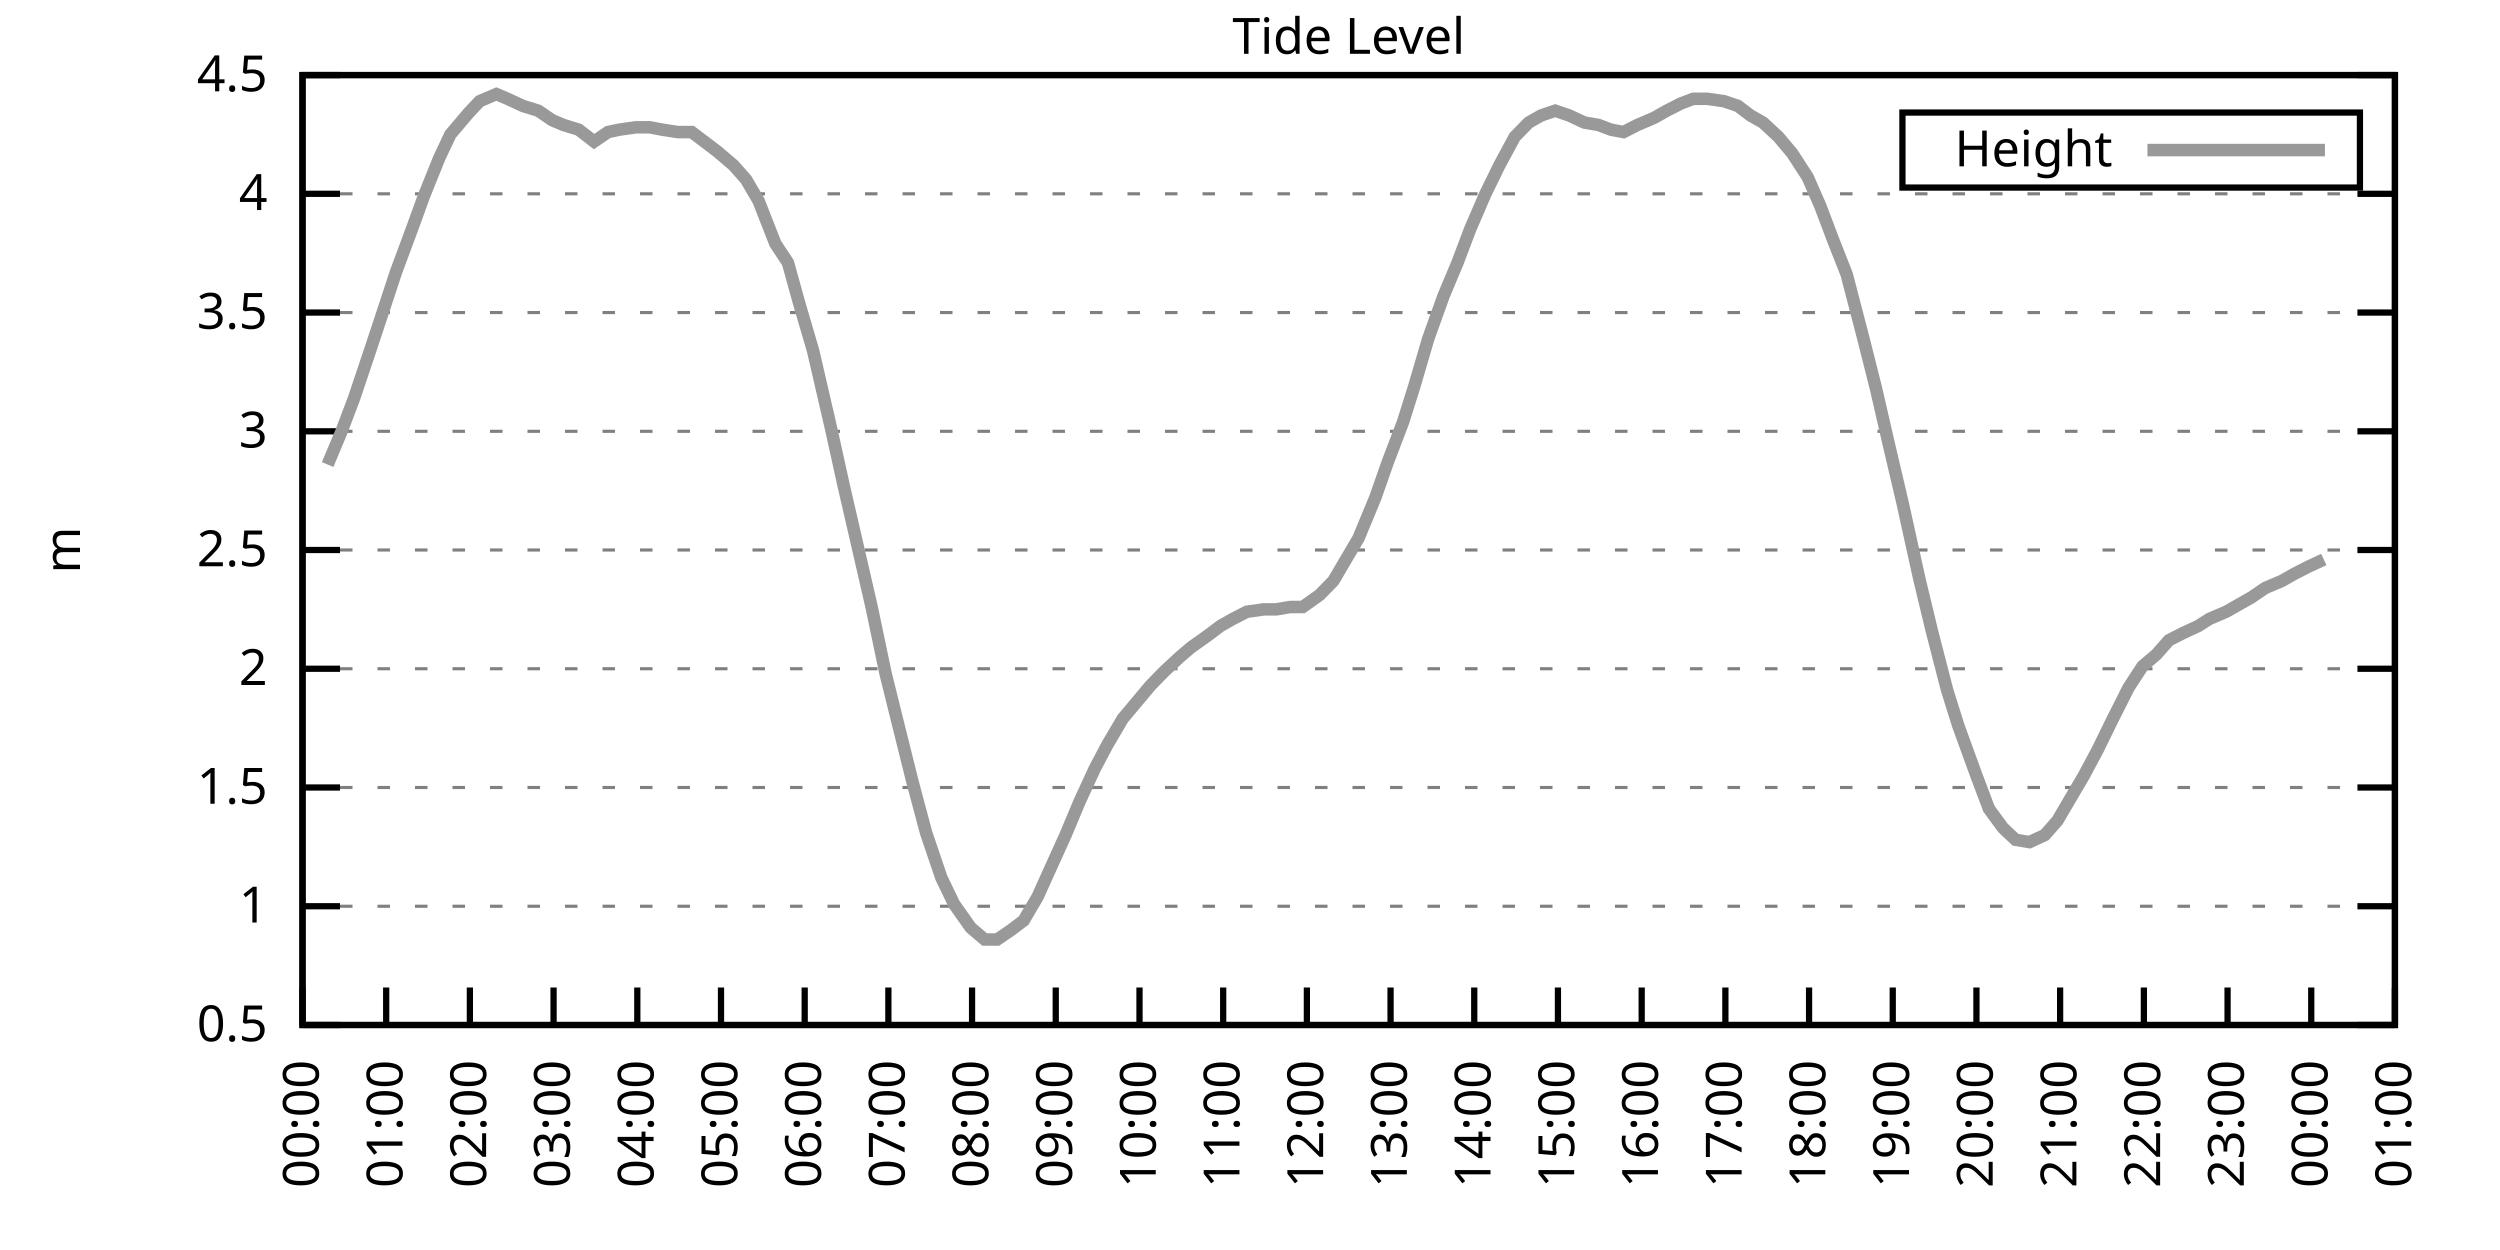
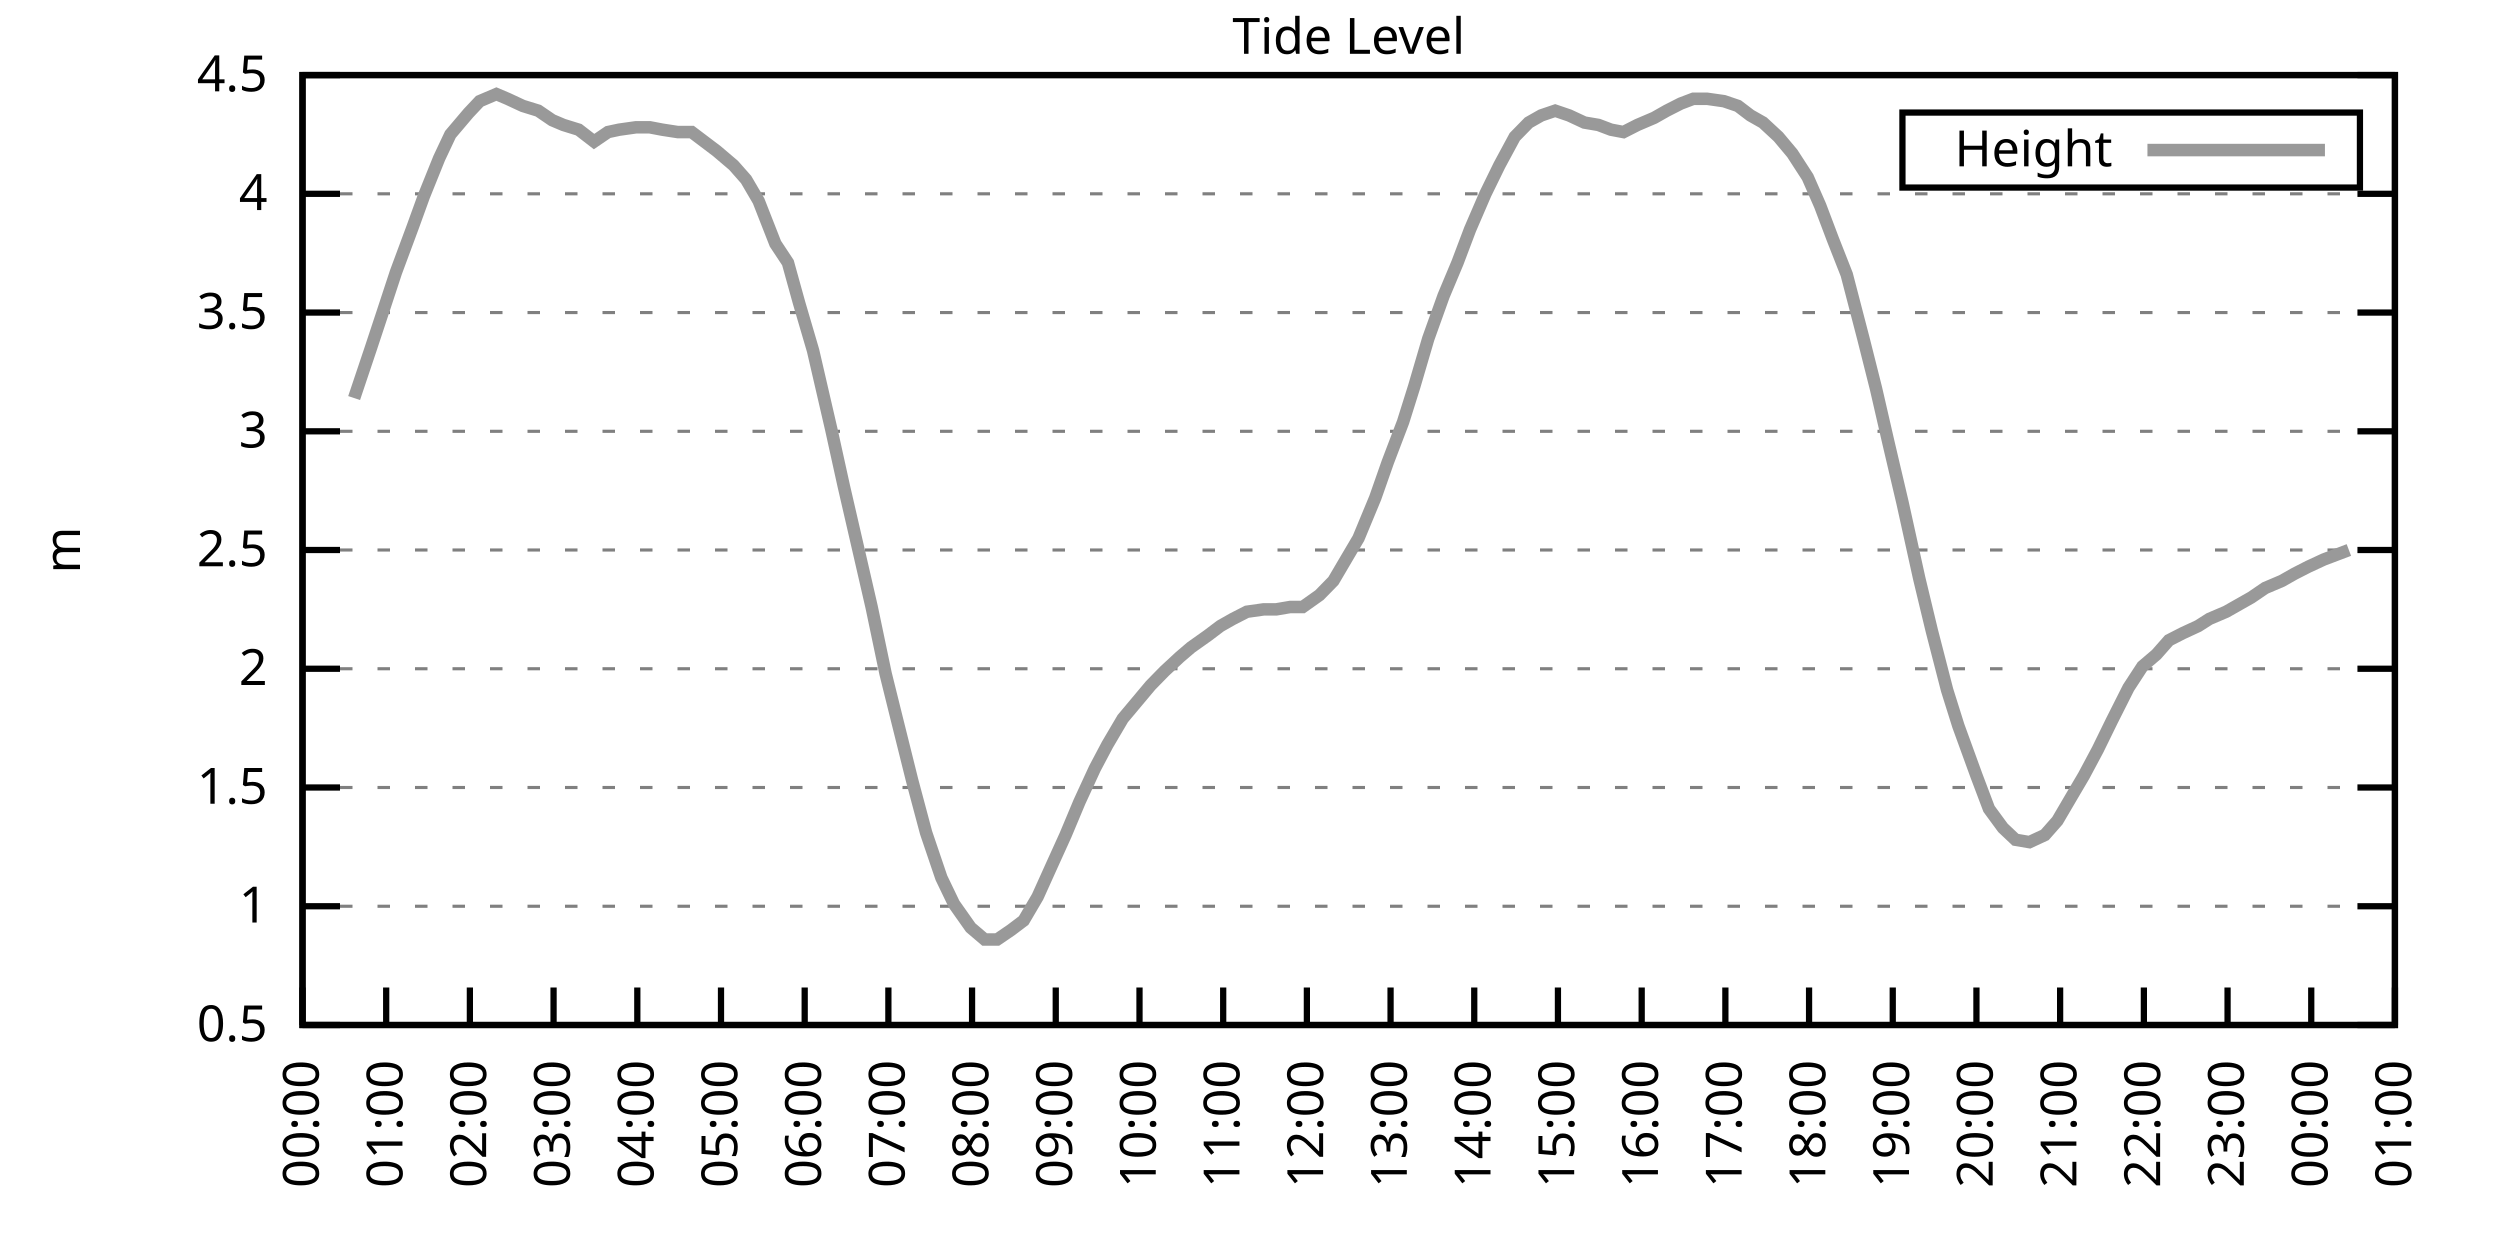
<svg xmlns="http://www.w3.org/2000/svg" xmlns:xlink="http://www.w3.org/1999/xlink" width="400" height="200" viewBox="0 0 400 200">
  <g id="gnuplot_canvas">
    <rect x="0" y="0" width="400" height="200" fill="none" />
    <defs>
      <circle id="gpDot" r="0.5" stroke-width="0.5" stroke="currentColor" />
      <path id="gpPt0" stroke-width="0.333" stroke="currentColor" d="M-1,0 h2 M0,-1 v2" />
      <path id="gpPt1" stroke-width="0.333" stroke="currentColor" d="M-1,-1 L1,1 M1,-1 L-1,1" />
      <path id="gpPt2" stroke-width="0.333" stroke="currentColor" d="M-1,0 L1,0 M0,-1 L0,1 M-1,-1 L1,1 M-1,1 L1,-1" />
      <rect id="gpPt3" stroke-width="0.333" stroke="currentColor" x="-1" y="-1" width="2" height="2" />
      <rect id="gpPt4" stroke-width="0.333" stroke="currentColor" fill="currentColor" x="-1" y="-1" width="2" height="2" />
      <circle id="gpPt5" stroke-width="0.333" stroke="currentColor" cx="0" cy="0" r="1" />
      <use xlink:href="#gpPt5" id="gpPt6" fill="currentColor" stroke="none" />
      <path id="gpPt7" stroke-width="0.333" stroke="currentColor" d="M0,-1.33 L-1.33,0.67 L1.33,0.67 z" />
      <use xlink:href="#gpPt7" id="gpPt8" fill="currentColor" stroke="none" />
      <use xlink:href="#gpPt7" id="gpPt9" stroke="currentColor" transform="rotate(180)" />
      <use xlink:href="#gpPt9" id="gpPt10" fill="currentColor" stroke="none" />
      <use xlink:href="#gpPt3" id="gpPt11" stroke="currentColor" transform="rotate(45)" />
      <use xlink:href="#gpPt11" id="gpPt12" fill="currentColor" stroke="none" />
      <path id="gpPt13" stroke-width="0.333" stroke="currentColor" d="M0,1.330 L1.265,0.411 L0.782,-1.067 L-0.782,-1.076 L-1.265,0.411 z" />
      <use xlink:href="#gpPt13" id="gpPt14" fill="currentColor" stroke="none" />
      <filter id="textbox" filterUnits="objectBoundingBox" x="0" y="0" height="1" width="1">
        <feFlood flood-color="white" flood-opacity="1" result="bgnd" />
        <feComposite in="SourceGraphic" in2="bgnd" operator="atop" />
      </filter>
      <filter id="greybox" filterUnits="objectBoundingBox" x="0" y="0" height="1" width="1">
        <feFlood flood-color="lightgrey" flood-opacity="1" result="grey" />
        <feComposite in="SourceGraphic" in2="grey" operator="atop" />
      </filter>
    </defs>
    <g fill="none" color="white" stroke="currentColor" stroke-width="1.00" stroke-linecap="butt" stroke-linejoin="miter">
</g>
    <g fill="none" color="black" stroke="currentColor" stroke-width="1.00" stroke-linecap="butt" stroke-linejoin="miter">
      <g stroke="none" shape-rendering="crispEdges">
        <polygon fill="rgb(255, 255, 255)" points="48.40,164.00 383.18,164.00 383.18,12.02 48.40,12.02 " />
      </g>
    </g>
    <g fill="none" color="black" stroke="currentColor" stroke-width="1.00" stroke-linecap="butt" stroke-linejoin="miter">
</g>
    <g fill="none" color="black" stroke="black" stroke-width="0.50" stroke-linecap="butt" stroke-linejoin="miter">
</g>
    <g fill="none" color="gray" stroke="currentColor" stroke-width="0.50" stroke-linecap="butt" stroke-linejoin="miter">
      <path stroke="gray" stroke-dasharray="2,4" class="gridline" d="M48.40,164.00 L383.19,164.00  " />
    </g>
    <g fill="none" color="gray" stroke="gray" stroke-width="1.00" stroke-linecap="butt" stroke-linejoin="miter">
</g>
    <g fill="none" color="black" stroke="currentColor" stroke-width="1.00" stroke-linecap="butt" stroke-linejoin="miter">
      <path stroke="black" d="M48.40,164.00 L54.40,164.00 M383.19,164.00 L377.19,164.00  " />
      <g transform="translate(42.80,166.60)" stroke="none" fill="black" font-family="Sans" font-size="8.00" text-anchor="end">
        <text>
          <tspan font-family="Sans"> 0.5</tspan>
        </text>
      </g>
    </g>
    <g fill="none" color="black" stroke="currentColor" stroke-width="1.00" stroke-linecap="butt" stroke-linejoin="miter">
</g>
    <g fill="none" color="black" stroke="black" stroke-width="0.50" stroke-linecap="butt" stroke-linejoin="miter">
</g>
    <g fill="none" color="gray" stroke="currentColor" stroke-width="0.50" stroke-linecap="butt" stroke-linejoin="miter">
      <path stroke="gray" stroke-dasharray="2,4" class="gridline" d="M48.40,145.00 L383.19,145.00  " />
    </g>
    <g fill="none" color="gray" stroke="gray" stroke-width="1.00" stroke-linecap="butt" stroke-linejoin="miter">
</g>
    <g fill="none" color="black" stroke="currentColor" stroke-width="1.00" stroke-linecap="butt" stroke-linejoin="miter">
      <path stroke="black" d="M48.40,145.00 L54.40,145.00 M383.19,145.00 L377.19,145.00  " />
      <g transform="translate(42.80,147.60)" stroke="none" fill="black" font-family="Sans" font-size="8.00" text-anchor="end">
        <text>
          <tspan font-family="Sans"> 1</tspan>
        </text>
      </g>
    </g>
    <g fill="none" color="black" stroke="currentColor" stroke-width="1.00" stroke-linecap="butt" stroke-linejoin="miter">
</g>
    <g fill="none" color="black" stroke="black" stroke-width="0.50" stroke-linecap="butt" stroke-linejoin="miter">
</g>
    <g fill="none" color="gray" stroke="currentColor" stroke-width="0.50" stroke-linecap="butt" stroke-linejoin="miter">
      <path stroke="gray" stroke-dasharray="2,4" class="gridline" d="M48.40,126.00 L383.19,126.00  " />
    </g>
    <g fill="none" color="gray" stroke="gray" stroke-width="1.00" stroke-linecap="butt" stroke-linejoin="miter">
</g>
    <g fill="none" color="black" stroke="currentColor" stroke-width="1.00" stroke-linecap="butt" stroke-linejoin="miter">
      <path stroke="black" d="M48.40,126.00 L54.40,126.00 M383.19,126.00 L377.19,126.00  " />
      <g transform="translate(42.80,128.60)" stroke="none" fill="black" font-family="Sans" font-size="8.00" text-anchor="end">
        <text>
          <tspan font-family="Sans"> 1.5</tspan>
        </text>
      </g>
    </g>
    <g fill="none" color="black" stroke="currentColor" stroke-width="1.00" stroke-linecap="butt" stroke-linejoin="miter">
</g>
    <g fill="none" color="black" stroke="black" stroke-width="0.50" stroke-linecap="butt" stroke-linejoin="miter">
</g>
    <g fill="none" color="gray" stroke="currentColor" stroke-width="0.50" stroke-linecap="butt" stroke-linejoin="miter">
      <path stroke="gray" stroke-dasharray="2,4" class="gridline" d="M48.40,107.00 L383.19,107.00  " />
    </g>
    <g fill="none" color="gray" stroke="gray" stroke-width="1.00" stroke-linecap="butt" stroke-linejoin="miter">
</g>
    <g fill="none" color="black" stroke="currentColor" stroke-width="1.00" stroke-linecap="butt" stroke-linejoin="miter">
      <path stroke="black" d="M48.40,107.00 L54.40,107.00 M383.19,107.00 L377.19,107.00  " />
      <g transform="translate(42.80,109.60)" stroke="none" fill="black" font-family="Sans" font-size="8.00" text-anchor="end">
        <text>
          <tspan font-family="Sans"> 2</tspan>
        </text>
      </g>
    </g>
    <g fill="none" color="black" stroke="currentColor" stroke-width="1.00" stroke-linecap="butt" stroke-linejoin="miter">
</g>
    <g fill="none" color="black" stroke="black" stroke-width="0.50" stroke-linecap="butt" stroke-linejoin="miter">
</g>
    <g fill="none" color="gray" stroke="currentColor" stroke-width="0.50" stroke-linecap="butt" stroke-linejoin="miter">
      <path stroke="gray" stroke-dasharray="2,4" class="gridline" d="M48.40,88.00 L383.19,88.00  " />
    </g>
    <g fill="none" color="gray" stroke="gray" stroke-width="1.00" stroke-linecap="butt" stroke-linejoin="miter">
</g>
    <g fill="none" color="black" stroke="currentColor" stroke-width="1.00" stroke-linecap="butt" stroke-linejoin="miter">
      <path stroke="black" d="M48.40,88.00 L54.40,88.00 M383.19,88.00 L377.19,88.00  " />
      <g transform="translate(42.80,90.60)" stroke="none" fill="black" font-family="Sans" font-size="8.00" text-anchor="end">
        <text>
          <tspan font-family="Sans"> 2.5</tspan>
        </text>
      </g>
    </g>
    <g fill="none" color="black" stroke="currentColor" stroke-width="1.00" stroke-linecap="butt" stroke-linejoin="miter">
</g>
    <g fill="none" color="black" stroke="black" stroke-width="0.50" stroke-linecap="butt" stroke-linejoin="miter">
</g>
    <g fill="none" color="gray" stroke="currentColor" stroke-width="0.50" stroke-linecap="butt" stroke-linejoin="miter">
      <path stroke="gray" stroke-dasharray="2,4" class="gridline" d="M48.40,69.01 L383.19,69.01  " />
    </g>
    <g fill="none" color="gray" stroke="gray" stroke-width="1.00" stroke-linecap="butt" stroke-linejoin="miter">
</g>
    <g fill="none" color="black" stroke="currentColor" stroke-width="1.00" stroke-linecap="butt" stroke-linejoin="miter">
      <path stroke="black" d="M48.40,69.01 L54.40,69.01 M383.19,69.01 L377.19,69.01  " />
      <g transform="translate(42.80,71.61)" stroke="none" fill="black" font-family="Sans" font-size="8.00" text-anchor="end">
        <text>
          <tspan font-family="Sans"> 3</tspan>
        </text>
      </g>
    </g>
    <g fill="none" color="black" stroke="currentColor" stroke-width="1.00" stroke-linecap="butt" stroke-linejoin="miter">
</g>
    <g fill="none" color="black" stroke="black" stroke-width="0.50" stroke-linecap="butt" stroke-linejoin="miter">
</g>
    <g fill="none" color="gray" stroke="currentColor" stroke-width="0.50" stroke-linecap="butt" stroke-linejoin="miter">
      <path stroke="gray" stroke-dasharray="2,4" class="gridline" d="M48.40,50.01 L383.19,50.01  " />
    </g>
    <g fill="none" color="gray" stroke="gray" stroke-width="1.00" stroke-linecap="butt" stroke-linejoin="miter">
</g>
    <g fill="none" color="black" stroke="currentColor" stroke-width="1.00" stroke-linecap="butt" stroke-linejoin="miter">
      <path stroke="black" d="M48.40,50.01 L54.40,50.01 M383.19,50.01 L377.19,50.01  " />
      <g transform="translate(42.80,52.61)" stroke="none" fill="black" font-family="Sans" font-size="8.00" text-anchor="end">
        <text>
          <tspan font-family="Sans"> 3.5</tspan>
        </text>
      </g>
    </g>
    <g fill="none" color="black" stroke="currentColor" stroke-width="1.00" stroke-linecap="butt" stroke-linejoin="miter">
</g>
    <g fill="none" color="black" stroke="black" stroke-width="0.50" stroke-linecap="butt" stroke-linejoin="miter">
</g>
    <g fill="none" color="gray" stroke="currentColor" stroke-width="0.50" stroke-linecap="butt" stroke-linejoin="miter">
      <path stroke="gray" stroke-dasharray="2,4" class="gridline" d="M48.40,31.01 L383.19,31.01  " />
    </g>
    <g fill="none" color="gray" stroke="gray" stroke-width="1.00" stroke-linecap="butt" stroke-linejoin="miter">
</g>
    <g fill="none" color="black" stroke="currentColor" stroke-width="1.00" stroke-linecap="butt" stroke-linejoin="miter">
      <path stroke="black" d="M48.40,31.01 L54.40,31.01 M383.19,31.01 L377.19,31.01  " />
      <g transform="translate(42.80,33.61)" stroke="none" fill="black" font-family="Sans" font-size="8.00" text-anchor="end">
        <text>
          <tspan font-family="Sans"> 4</tspan>
        </text>
      </g>
    </g>
    <g fill="none" color="black" stroke="currentColor" stroke-width="1.00" stroke-linecap="butt" stroke-linejoin="miter">
</g>
    <g fill="none" color="black" stroke="black" stroke-width="0.50" stroke-linecap="butt" stroke-linejoin="miter">
</g>
    <g fill="none" color="gray" stroke="currentColor" stroke-width="0.50" stroke-linecap="butt" stroke-linejoin="miter">
      <path stroke="gray" stroke-dasharray="2,4" class="gridline" d="M48.40,12.01 L383.19,12.01  " />
    </g>
    <g fill="none" color="gray" stroke="gray" stroke-width="1.00" stroke-linecap="butt" stroke-linejoin="miter">
</g>
    <g fill="none" color="black" stroke="currentColor" stroke-width="1.00" stroke-linecap="butt" stroke-linejoin="miter">
      <path stroke="black" d="M48.40,12.01 L54.40,12.01 M383.19,12.01 L377.19,12.01  " />
      <g transform="translate(42.80,14.61)" stroke="none" fill="black" font-family="Sans" font-size="8.00" text-anchor="end">
        <text>
          <tspan font-family="Sans"> 4.5</tspan>
        </text>
      </g>
    </g>
    <g fill="none" color="black" stroke="currentColor" stroke-width="1.00" stroke-linecap="butt" stroke-linejoin="miter">
      <path stroke="black" d="M48.40,164.00 L48.40,158.00  " />
      <g transform="translate(51.00,169.60) rotate(270.00)" stroke="none" fill="black" font-family="Sans" font-size="8.00" text-anchor="end">
        <text>
          <tspan font-family="Sans">00:00</tspan>
        </text>
      </g>
    </g>
    <g fill="none" color="black" stroke="currentColor" stroke-width="1.00" stroke-linecap="butt" stroke-linejoin="miter">
      <path stroke="black" d="M61.79,164.00 L61.79,158.00  " />
      <g transform="translate(64.39,169.60) rotate(270.00)" stroke="none" fill="black" font-family="Sans" font-size="8.00" text-anchor="end">
        <text>
          <tspan font-family="Sans">01:00</tspan>
        </text>
      </g>
    </g>
    <g fill="none" color="black" stroke="currentColor" stroke-width="1.00" stroke-linecap="butt" stroke-linejoin="miter">
      <path stroke="black" d="M75.18,164.00 L75.18,158.00  " />
      <g transform="translate(77.78,169.60) rotate(270.00)" stroke="none" fill="black" font-family="Sans" font-size="8.00" text-anchor="end">
        <text>
          <tspan font-family="Sans">02:00</tspan>
        </text>
      </g>
    </g>
    <g fill="none" color="black" stroke="currentColor" stroke-width="1.00" stroke-linecap="butt" stroke-linejoin="miter">
      <path stroke="black" d="M88.57,164.00 L88.57,158.00  " />
      <g transform="translate(91.17,169.60) rotate(270.00)" stroke="none" fill="black" font-family="Sans" font-size="8.00" text-anchor="end">
        <text>
          <tspan font-family="Sans">03:00</tspan>
        </text>
      </g>
    </g>
    <g fill="none" color="black" stroke="currentColor" stroke-width="1.00" stroke-linecap="butt" stroke-linejoin="miter">
      <path stroke="black" d="M101.97,164.00 L101.97,158.00  " />
      <g transform="translate(104.57,169.60) rotate(270.00)" stroke="none" fill="black" font-family="Sans" font-size="8.00" text-anchor="end">
        <text>
          <tspan font-family="Sans">04:00</tspan>
        </text>
      </g>
    </g>
    <g fill="none" color="black" stroke="currentColor" stroke-width="1.00" stroke-linecap="butt" stroke-linejoin="miter">
      <path stroke="black" d="M115.36,164.00 L115.36,158.00  " />
      <g transform="translate(117.96,169.60) rotate(270.00)" stroke="none" fill="black" font-family="Sans" font-size="8.00" text-anchor="end">
        <text>
          <tspan font-family="Sans">05:00</tspan>
        </text>
      </g>
    </g>
    <g fill="none" color="black" stroke="currentColor" stroke-width="1.00" stroke-linecap="butt" stroke-linejoin="miter">
      <path stroke="black" d="M128.75,164.00 L128.75,158.00  " />
      <g transform="translate(131.35,169.60) rotate(270.00)" stroke="none" fill="black" font-family="Sans" font-size="8.00" text-anchor="end">
        <text>
          <tspan font-family="Sans">06:00</tspan>
        </text>
      </g>
    </g>
    <g fill="none" color="black" stroke="currentColor" stroke-width="1.00" stroke-linecap="butt" stroke-linejoin="miter">
      <path stroke="black" d="M142.14,164.00 L142.14,158.00  " />
      <g transform="translate(144.74,169.60) rotate(270.00)" stroke="none" fill="black" font-family="Sans" font-size="8.00" text-anchor="end">
        <text>
          <tspan font-family="Sans">07:00</tspan>
        </text>
      </g>
    </g>
    <g fill="none" color="black" stroke="currentColor" stroke-width="1.00" stroke-linecap="butt" stroke-linejoin="miter">
      <path stroke="black" d="M155.53,164.00 L155.53,158.00  " />
      <g transform="translate(158.13,169.60) rotate(270.00)" stroke="none" fill="black" font-family="Sans" font-size="8.00" text-anchor="end">
        <text>
          <tspan font-family="Sans">08:00</tspan>
        </text>
      </g>
    </g>
    <g fill="none" color="black" stroke="currentColor" stroke-width="1.00" stroke-linecap="butt" stroke-linejoin="miter">
      <path stroke="black" d="M168.92,164.00 L168.92,158.00  " />
      <g transform="translate(171.52,169.60) rotate(270.00)" stroke="none" fill="black" font-family="Sans" font-size="8.00" text-anchor="end">
        <text>
          <tspan font-family="Sans">09:00</tspan>
        </text>
      </g>
    </g>
    <g fill="none" color="black" stroke="currentColor" stroke-width="1.00" stroke-linecap="butt" stroke-linejoin="miter">
      <path stroke="black" d="M182.32,164.00 L182.32,158.00  " />
      <g transform="translate(184.92,169.60) rotate(270.00)" stroke="none" fill="black" font-family="Sans" font-size="8.00" text-anchor="end">
        <text>
          <tspan font-family="Sans">10:00</tspan>
        </text>
      </g>
    </g>
    <g fill="none" color="black" stroke="currentColor" stroke-width="1.00" stroke-linecap="butt" stroke-linejoin="miter">
      <path stroke="black" d="M195.71,164.00 L195.71,158.00  " />
      <g transform="translate(198.31,169.60) rotate(270.00)" stroke="none" fill="black" font-family="Sans" font-size="8.00" text-anchor="end">
        <text>
          <tspan font-family="Sans">11:00</tspan>
        </text>
      </g>
    </g>
    <g fill="none" color="black" stroke="currentColor" stroke-width="1.00" stroke-linecap="butt" stroke-linejoin="miter">
      <path stroke="black" d="M209.10,164.00 L209.10,158.00  " />
      <g transform="translate(211.70,169.60) rotate(270.00)" stroke="none" fill="black" font-family="Sans" font-size="8.00" text-anchor="end">
        <text>
          <tspan font-family="Sans">12:00</tspan>
        </text>
      </g>
    </g>
    <g fill="none" color="black" stroke="currentColor" stroke-width="1.00" stroke-linecap="butt" stroke-linejoin="miter">
      <path stroke="black" d="M222.49,164.00 L222.49,158.00  " />
      <g transform="translate(225.09,169.60) rotate(270.00)" stroke="none" fill="black" font-family="Sans" font-size="8.00" text-anchor="end">
        <text>
          <tspan font-family="Sans">13:00</tspan>
        </text>
      </g>
    </g>
    <g fill="none" color="black" stroke="currentColor" stroke-width="1.00" stroke-linecap="butt" stroke-linejoin="miter">
      <path stroke="black" d="M235.88,164.00 L235.88,158.00  " />
      <g transform="translate(238.48,169.60) rotate(270.00)" stroke="none" fill="black" font-family="Sans" font-size="8.00" text-anchor="end">
        <text>
          <tspan font-family="Sans">14:00</tspan>
        </text>
      </g>
    </g>
    <g fill="none" color="black" stroke="currentColor" stroke-width="1.00" stroke-linecap="butt" stroke-linejoin="miter">
      <path stroke="black" d="M249.27,164.00 L249.27,158.00  " />
      <g transform="translate(251.87,169.60) rotate(270.00)" stroke="none" fill="black" font-family="Sans" font-size="8.00" text-anchor="end">
        <text>
          <tspan font-family="Sans">15:00</tspan>
        </text>
      </g>
    </g>
    <g fill="none" color="black" stroke="currentColor" stroke-width="1.00" stroke-linecap="butt" stroke-linejoin="miter">
      <path stroke="black" d="M262.67,164.00 L262.67,158.00  " />
      <g transform="translate(265.27,169.60) rotate(270.00)" stroke="none" fill="black" font-family="Sans" font-size="8.00" text-anchor="end">
        <text>
          <tspan font-family="Sans">16:00</tspan>
        </text>
      </g>
    </g>
    <g fill="none" color="black" stroke="currentColor" stroke-width="1.00" stroke-linecap="butt" stroke-linejoin="miter">
      <path stroke="black" d="M276.06,164.00 L276.06,158.00  " />
      <g transform="translate(278.66,169.60) rotate(270.00)" stroke="none" fill="black" font-family="Sans" font-size="8.00" text-anchor="end">
        <text>
          <tspan font-family="Sans">17:00</tspan>
        </text>
      </g>
    </g>
    <g fill="none" color="black" stroke="currentColor" stroke-width="1.00" stroke-linecap="butt" stroke-linejoin="miter">
      <path stroke="black" d="M289.45,164.00 L289.45,158.00  " />
      <g transform="translate(292.05,169.60) rotate(270.00)" stroke="none" fill="black" font-family="Sans" font-size="8.00" text-anchor="end">
        <text>
          <tspan font-family="Sans">18:00</tspan>
        </text>
      </g>
    </g>
    <g fill="none" color="black" stroke="currentColor" stroke-width="1.00" stroke-linecap="butt" stroke-linejoin="miter">
      <path stroke="black" d="M302.84,164.00 L302.84,158.00  " />
      <g transform="translate(305.44,169.60) rotate(270.00)" stroke="none" fill="black" font-family="Sans" font-size="8.00" text-anchor="end">
        <text>
          <tspan font-family="Sans">19:00</tspan>
        </text>
      </g>
    </g>
    <g fill="none" color="black" stroke="currentColor" stroke-width="1.00" stroke-linecap="butt" stroke-linejoin="miter">
      <path stroke="black" d="M316.23,164.00 L316.23,158.00  " />
      <g transform="translate(318.83,169.60) rotate(270.00)" stroke="none" fill="black" font-family="Sans" font-size="8.00" text-anchor="end">
        <text>
          <tspan font-family="Sans">20:00</tspan>
        </text>
      </g>
    </g>
    <g fill="none" color="black" stroke="currentColor" stroke-width="1.00" stroke-linecap="butt" stroke-linejoin="miter">
      <path stroke="black" d="M329.62,164.00 L329.62,158.00  " />
      <g transform="translate(332.22,169.60) rotate(270.00)" stroke="none" fill="black" font-family="Sans" font-size="8.00" text-anchor="end">
        <text>
          <tspan font-family="Sans">21:00</tspan>
        </text>
      </g>
    </g>
    <g fill="none" color="black" stroke="currentColor" stroke-width="1.00" stroke-linecap="butt" stroke-linejoin="miter">
      <path stroke="black" d="M343.02,164.00 L343.02,158.00  " />
      <g transform="translate(345.62,169.60) rotate(270.00)" stroke="none" fill="black" font-family="Sans" font-size="8.00" text-anchor="end">
        <text>
          <tspan font-family="Sans">22:00</tspan>
        </text>
      </g>
    </g>
    <g fill="none" color="black" stroke="currentColor" stroke-width="1.00" stroke-linecap="butt" stroke-linejoin="miter">
      <path stroke="black" d="M356.41,164.00 L356.41,158.00  " />
      <g transform="translate(359.01,169.60) rotate(270.00)" stroke="none" fill="black" font-family="Sans" font-size="8.00" text-anchor="end">
        <text>
          <tspan font-family="Sans">23:00</tspan>
        </text>
      </g>
    </g>
    <g fill="none" color="black" stroke="currentColor" stroke-width="1.00" stroke-linecap="butt" stroke-linejoin="miter">
      <path stroke="black" d="M369.80,164.00 L369.80,158.00  " />
      <g transform="translate(372.40,169.60) rotate(270.00)" stroke="none" fill="black" font-family="Sans" font-size="8.00" text-anchor="end">
        <text>
          <tspan font-family="Sans">00:00</tspan>
        </text>
      </g>
    </g>
    <g fill="none" color="black" stroke="currentColor" stroke-width="1.00" stroke-linecap="butt" stroke-linejoin="miter">
      <path stroke="black" d="M383.19,164.00 L383.19,158.00  " />
      <g transform="translate(385.79,169.60) rotate(270.00)" stroke="none" fill="black" font-family="Sans" font-size="8.00" text-anchor="end">
        <text>
          <tspan font-family="Sans">01:00</tspan>
        </text>
      </g>
    </g>
    <g fill="none" color="black" stroke="currentColor" stroke-width="1.00" stroke-linecap="butt" stroke-linejoin="miter">
</g>
    <g fill="none" color="black" stroke="currentColor" stroke-width="1.00" stroke-linecap="butt" stroke-linejoin="miter">
      <path stroke="black" d="M48.40,12.01 L48.40,164.00 L383.19,164.00 L383.19,12.01 L48.40,12.01 Z  " />
    </g>
    <g fill="none" color="black" stroke="currentColor" stroke-width="1.00" stroke-linecap="butt" stroke-linejoin="miter">
</g>
    <g fill="none" color="black" stroke="currentColor" stroke-width="1.00" stroke-linecap="butt" stroke-linejoin="miter">
      <path stroke="black" d="M304.39,30.01 L304.39,18.01 L377.59,18.01 L377.59,30.01 L304.39,30.01 Z  " />
    </g>
    <g id="Tide_level_plot_1">
      <g fill="none" color="white" stroke="black" stroke-width="2.00" stroke-linecap="butt" stroke-linejoin="miter">
</g>
      <g fill="none" color="black" stroke="currentColor" stroke-width="2.00" stroke-linecap="butt" stroke-linejoin="miter">
        <g transform="translate(337.99,26.61)" stroke="none" fill="black" font-family="Sans" font-size="8.00" text-anchor="end">
          <text>
            <tspan font-family="Sans">Height</tspan>
          </text>
        </g>
      </g>
      <g fill="none" color="black" stroke="currentColor" stroke-width="2.00" stroke-linecap="butt" stroke-linejoin="miter">
-         <path stroke="rgb(153, 153, 153)" d="M343.59,24.01 L371.99,24.01 M52.42,74.33 L54.65,69.01 L56.66,63.69 L59.34,55.71 L61.35,49.63 L63.35,43.55   L66.03,36.33 L67.82,31.39 L70.27,25.31 L72.06,21.51 L74.96,18.09 L76.75,16.19 L79.42,15.05 L81.21,15.81   L83.66,16.95 L86.12,17.71 L88.35,19.23 L90.14,19.99 L92.59,20.75 L95.05,22.65 L97.28,21.13 L99.06,20.75   L101.74,20.37 L103.98,20.37 L105.98,20.75 L108.44,21.13 L110.67,21.13 L112.68,22.65 L114.69,24.17 L117.37,26.45   L119.38,28.73 L121.38,32.15 L124.06,38.99 L126.07,42.03 L127.86,48.49 L130.09,56.09 L132.99,68.63 L135.00,77.75   L137.45,88.38 L139.46,97.12 L141.69,107.76 L143.48,114.98 L145.94,124.86 L148.17,133.22 L150.62,140.44 L152.63,144.62   L155.31,148.42 L157.54,150.32 L159.55,150.32 L161.78,148.80 L163.79,147.28 L166.02,143.48 L168.25,138.54 L170.49,133.60   L172.72,128.28 L175.17,122.96 L177.18,119.16 L179.64,114.98 L181.87,112.32 L184.10,109.66 L186.33,107.38 L188.79,105.10   L190.57,103.58 L193.25,101.68 L195.26,100.16 L197.27,99.02 L199.50,97.88 L202.18,97.50 L204.19,97.50 L206.42,97.12   L208.43,97.12 L211.11,95.22 L213.34,92.94 L215.35,89.52 L217.36,86.11 L220.04,79.65 L222.04,73.95 L224.50,67.49   L226.29,61.79 L228.52,54.19 L230.97,47.35 L233.20,42.03 L235.21,36.71 L237.67,31.01 L239.90,26.45 L242.36,21.89   L244.59,19.61 L246.60,18.47 L248.83,17.71 L251.06,18.47 L253.51,19.61 L255.75,19.99 L257.76,20.75 L259.76,21.13   L262.00,19.99 L264.67,18.85 L266.68,17.71 L268.92,16.57 L270.92,15.81 L273.16,15.81 L275.83,16.19 L278.07,16.95   L280.07,18.47 L282.08,19.61 L284.54,21.89 L286.77,24.55 L289.23,28.35 L291.23,32.91 L293.24,38.23 L295.48,43.93   L298.15,54.19 L300.16,62.17 L302.17,70.91 L304.40,80.41 L307.08,92.56 L309.09,100.92 L311.54,110.42 L313.33,116.12   L316.23,124.10 L318.24,129.42 L320.47,132.46 L322.48,134.36 L324.71,134.74 L327.17,133.60 L329.18,131.32 L331.63,127.14   L333.42,124.10 L335.65,119.92 L337.88,115.36 L340.56,110.04 L342.79,106.62 L345.02,104.72 L347.03,102.44 L349.26,101.30   L351.72,100.16 L353.51,99.02 L356.18,97.88 L358.19,96.74 L360.20,95.60 L362.43,94.08 L365.11,92.94 L367.12,91.80   L369.35,90.66 L371.81,89.52  " />
+         <path stroke="rgb(153, 153, 153)" d="M343.59,24.01 L371.99,24.01 M56.66,63.69 L59.34,55.71 L61.35,49.63 L63.35,43.55 L66.03,36.33 L67.82,31.39   L70.27,25.31 L72.06,21.51 L74.96,18.09 L76.75,16.19 L79.42,15.05 L81.21,15.81 L83.66,16.95 L86.12,17.71   L88.35,19.23 L90.14,19.99 L92.59,20.75 L95.05,22.65 L97.28,21.13 L99.06,20.75 L101.74,20.37 L103.98,20.37   L105.98,20.75 L108.44,21.13 L110.67,21.13 L112.68,22.65 L114.69,24.17 L117.37,26.45 L119.38,28.73 L121.38,32.15   L124.06,38.99 L126.07,42.03 L127.86,48.49 L130.09,56.09 L132.99,68.63 L135.00,77.75 L137.45,88.38 L139.46,97.12   L141.69,107.76 L143.48,114.98 L145.94,124.86 L148.17,133.22 L150.62,140.44 L152.63,144.62 L155.31,148.42 L157.54,150.32   L159.55,150.32 L161.78,148.80 L163.79,147.28 L166.02,143.48 L168.25,138.54 L170.49,133.60 L172.72,128.28 L175.17,122.96   L177.18,119.16 L179.64,114.98 L181.87,112.32 L184.10,109.66 L186.33,107.38 L188.79,105.10 L190.57,103.58 L193.25,101.68   L195.26,100.16 L197.27,99.02 L199.50,97.88 L202.18,97.50 L204.19,97.50 L206.42,97.12 L208.43,97.12 L211.11,95.22   L213.34,92.94 L215.35,89.52 L217.36,86.11 L220.04,79.65 L222.04,73.95 L224.50,67.49 L226.29,61.79 L228.52,54.19   L230.97,47.35 L233.20,42.03 L235.21,36.71 L237.67,31.01 L239.90,26.45 L242.36,21.89 L244.59,19.61 L246.60,18.47   L248.83,17.71 L251.06,18.47 L253.51,19.61 L255.75,19.99 L257.76,20.75 L259.76,21.13 L262.00,19.99 L264.67,18.85   L266.68,17.71 L268.92,16.57 L270.92,15.81 L273.16,15.81 L275.83,16.19 L278.07,16.95 L280.07,18.47 L282.08,19.61   L284.54,21.89 L286.77,24.55 L289.23,28.35 L291.23,32.91 L293.24,38.23 L295.48,43.93 L298.15,54.19 L300.16,62.17   L302.17,70.91 L304.40,80.41 L307.08,92.56 L309.09,100.92 L311.54,110.42 L313.33,116.12 L316.23,124.10 L318.24,129.42   L320.47,132.46 L322.48,134.36 L324.71,134.74 L327.17,133.60 L329.18,131.32 L331.63,127.14 L333.42,124.10 L335.65,119.92   L337.88,115.36 L340.56,110.04 L342.79,106.62 L345.02,104.72 L347.03,102.44 L349.26,101.30 L351.72,100.16 L353.51,99.02   L356.18,97.88 L358.19,96.74 L360.20,95.60 L362.43,94.08 L365.11,92.94 L367.12,91.80 L369.35,90.66 L371.81,89.52   L373.82,88.76 L375.82,88.00  " />
      </g>
    </g>
    <g fill="none" color="black" stroke="currentColor" stroke-width="2.00" stroke-linecap="butt" stroke-linejoin="miter">
</g>
    <g fill="none" color="black" stroke="black" stroke-width="1.00" stroke-linecap="butt" stroke-linejoin="miter">
</g>
    <g fill="none" color="black" stroke="currentColor" stroke-width="1.00" stroke-linecap="butt" stroke-linejoin="miter">
      <path stroke="black" d="M48.40,12.01 L48.40,164.00 L383.19,164.00 L383.19,12.01 L48.40,12.01 Z  " />
      <g transform="translate(12.80,88.01) rotate(270.00)" stroke="none" fill="black" font-family="Sans" font-size="8.00" text-anchor="middle">
        <text>
          <tspan font-family="Sans">m</tspan>
        </text>
      </g>
    </g>
    <g fill="none" color="black" stroke="currentColor" stroke-width="1.00" stroke-linecap="butt" stroke-linejoin="miter">
</g>
    <g fill="none" color="black" stroke="currentColor" stroke-width="1.00" stroke-linecap="butt" stroke-linejoin="miter">
      <g transform="translate(215.79,8.61)" stroke="none" fill="black" font-family="Sans" font-size="8.00" text-anchor="middle">
        <text>
          <tspan font-family="Sans">Tide Level</tspan>
        </text>
      </g>
    </g>
    <g fill="none" color="black" stroke="currentColor" stroke-width="1.00" stroke-linecap="butt" stroke-linejoin="miter">
</g>
  </g>
</svg>
